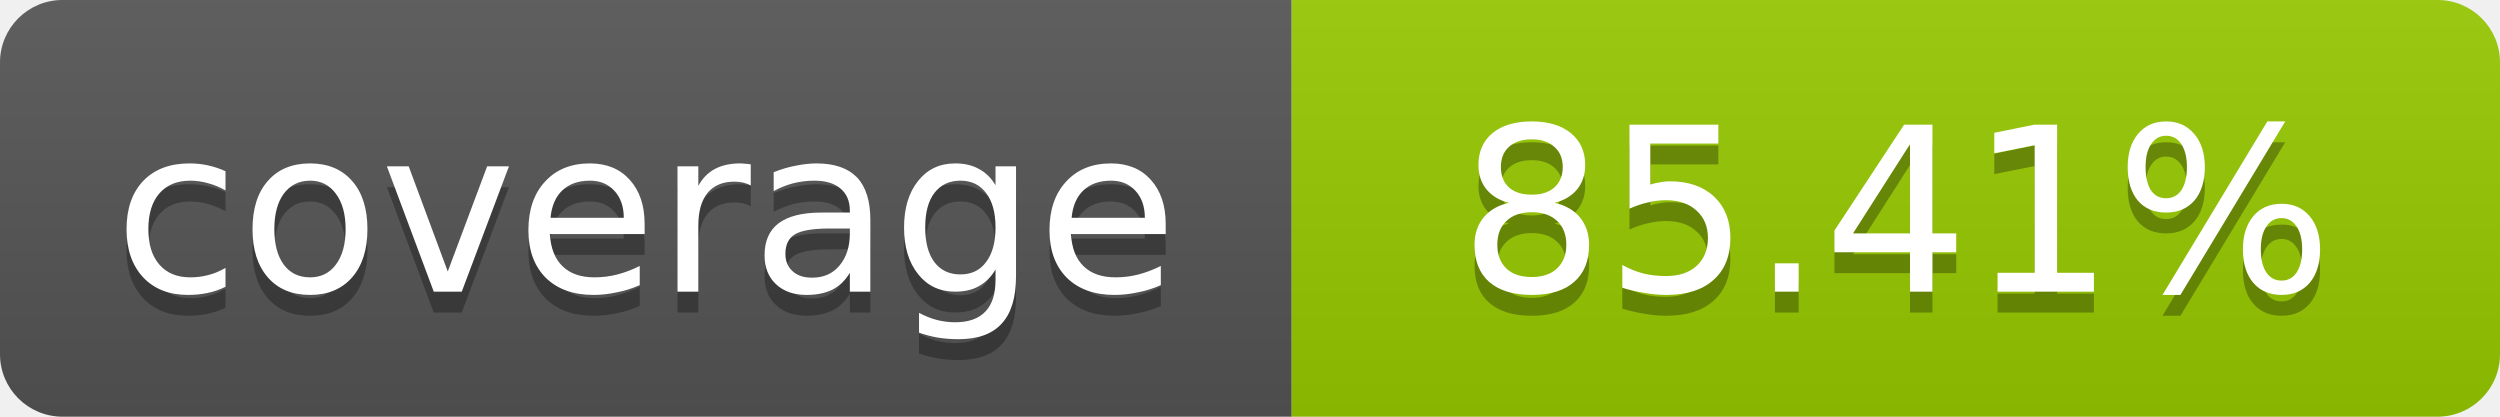
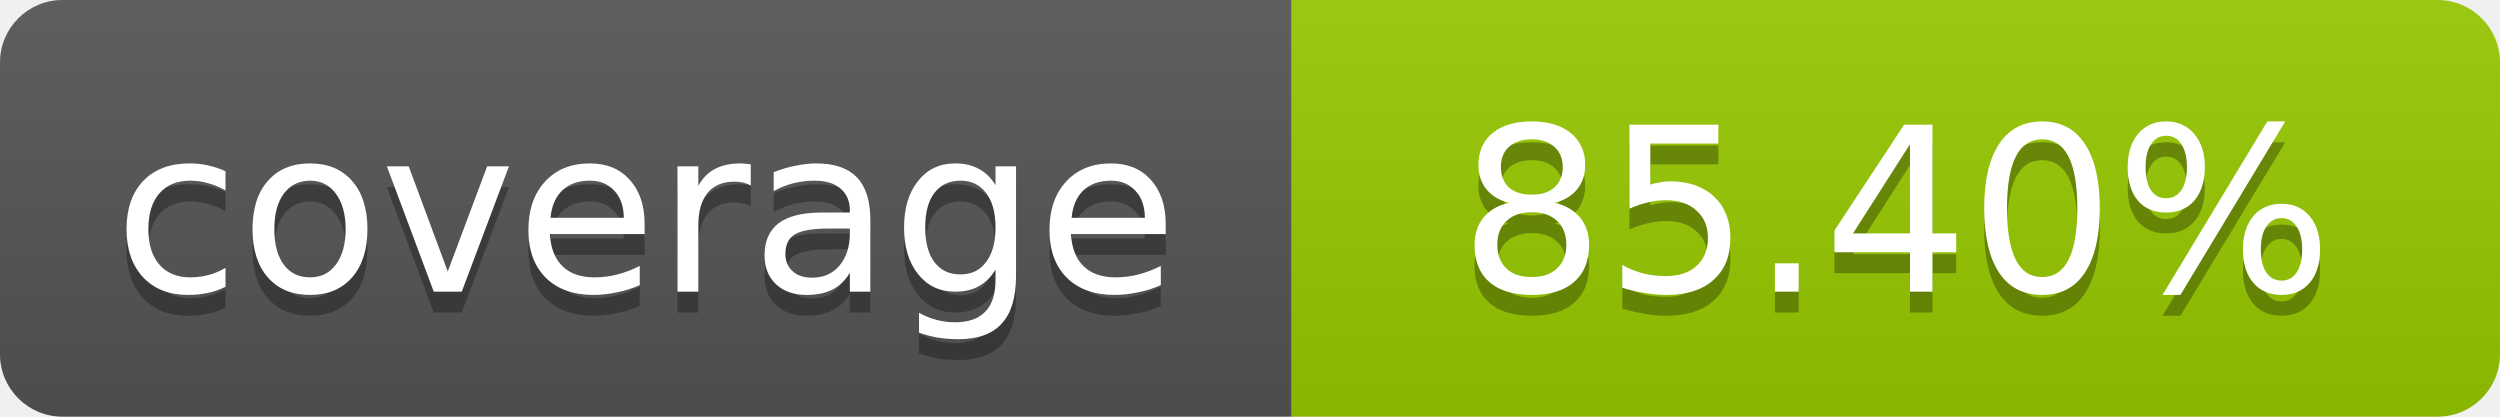
- <svg xmlns="http://www.w3.org/2000/svg" width="120" height="20" role="img" aria-label="coverage: 85.41%">
+ <svg xmlns="http://www.w3.org/2000/svg" width="120" height="20" role="img" aria-label="coverage: 85.40%">
  <linearGradient id="s" x2="0" y2="100%">
    <stop offset="0" stop-color="#bbb" stop-opacity=".1" />
    <stop offset="1" stop-opacity=".1" />
  </linearGradient>
  <clipPath id="r">
    <rect width="120" height="20" rx="3" fill="#fff" />
  </clipPath>
  <g clip-path="url(#r)">
    <rect width="62" height="20" fill="#555" />
    <rect x="62" width="58" height="20" fill="#97CA00" />
    <rect width="120" height="20" fill="url(#s)" />
  </g>
  <g fill="#fff" text-anchor="middle" font-family="Verdana,Geneva,DejaVu Sans,sans-serif" font-size="11">
    <text x="31" y="15" fill="#010101" fill-opacity=".3">coverage</text>
    <text x="31" y="14">coverage</text>
-     <text x="91" y="15" fill="#010101" fill-opacity=".3">85.41%</text>
-     <text x="91" y="14">85.41%</text>
+     <text x="91" y="15" fill="#010101" fill-opacity=".3">85.40%</text>
+     <text x="91" y="14">85.40%</text>
  </g>
</svg>
